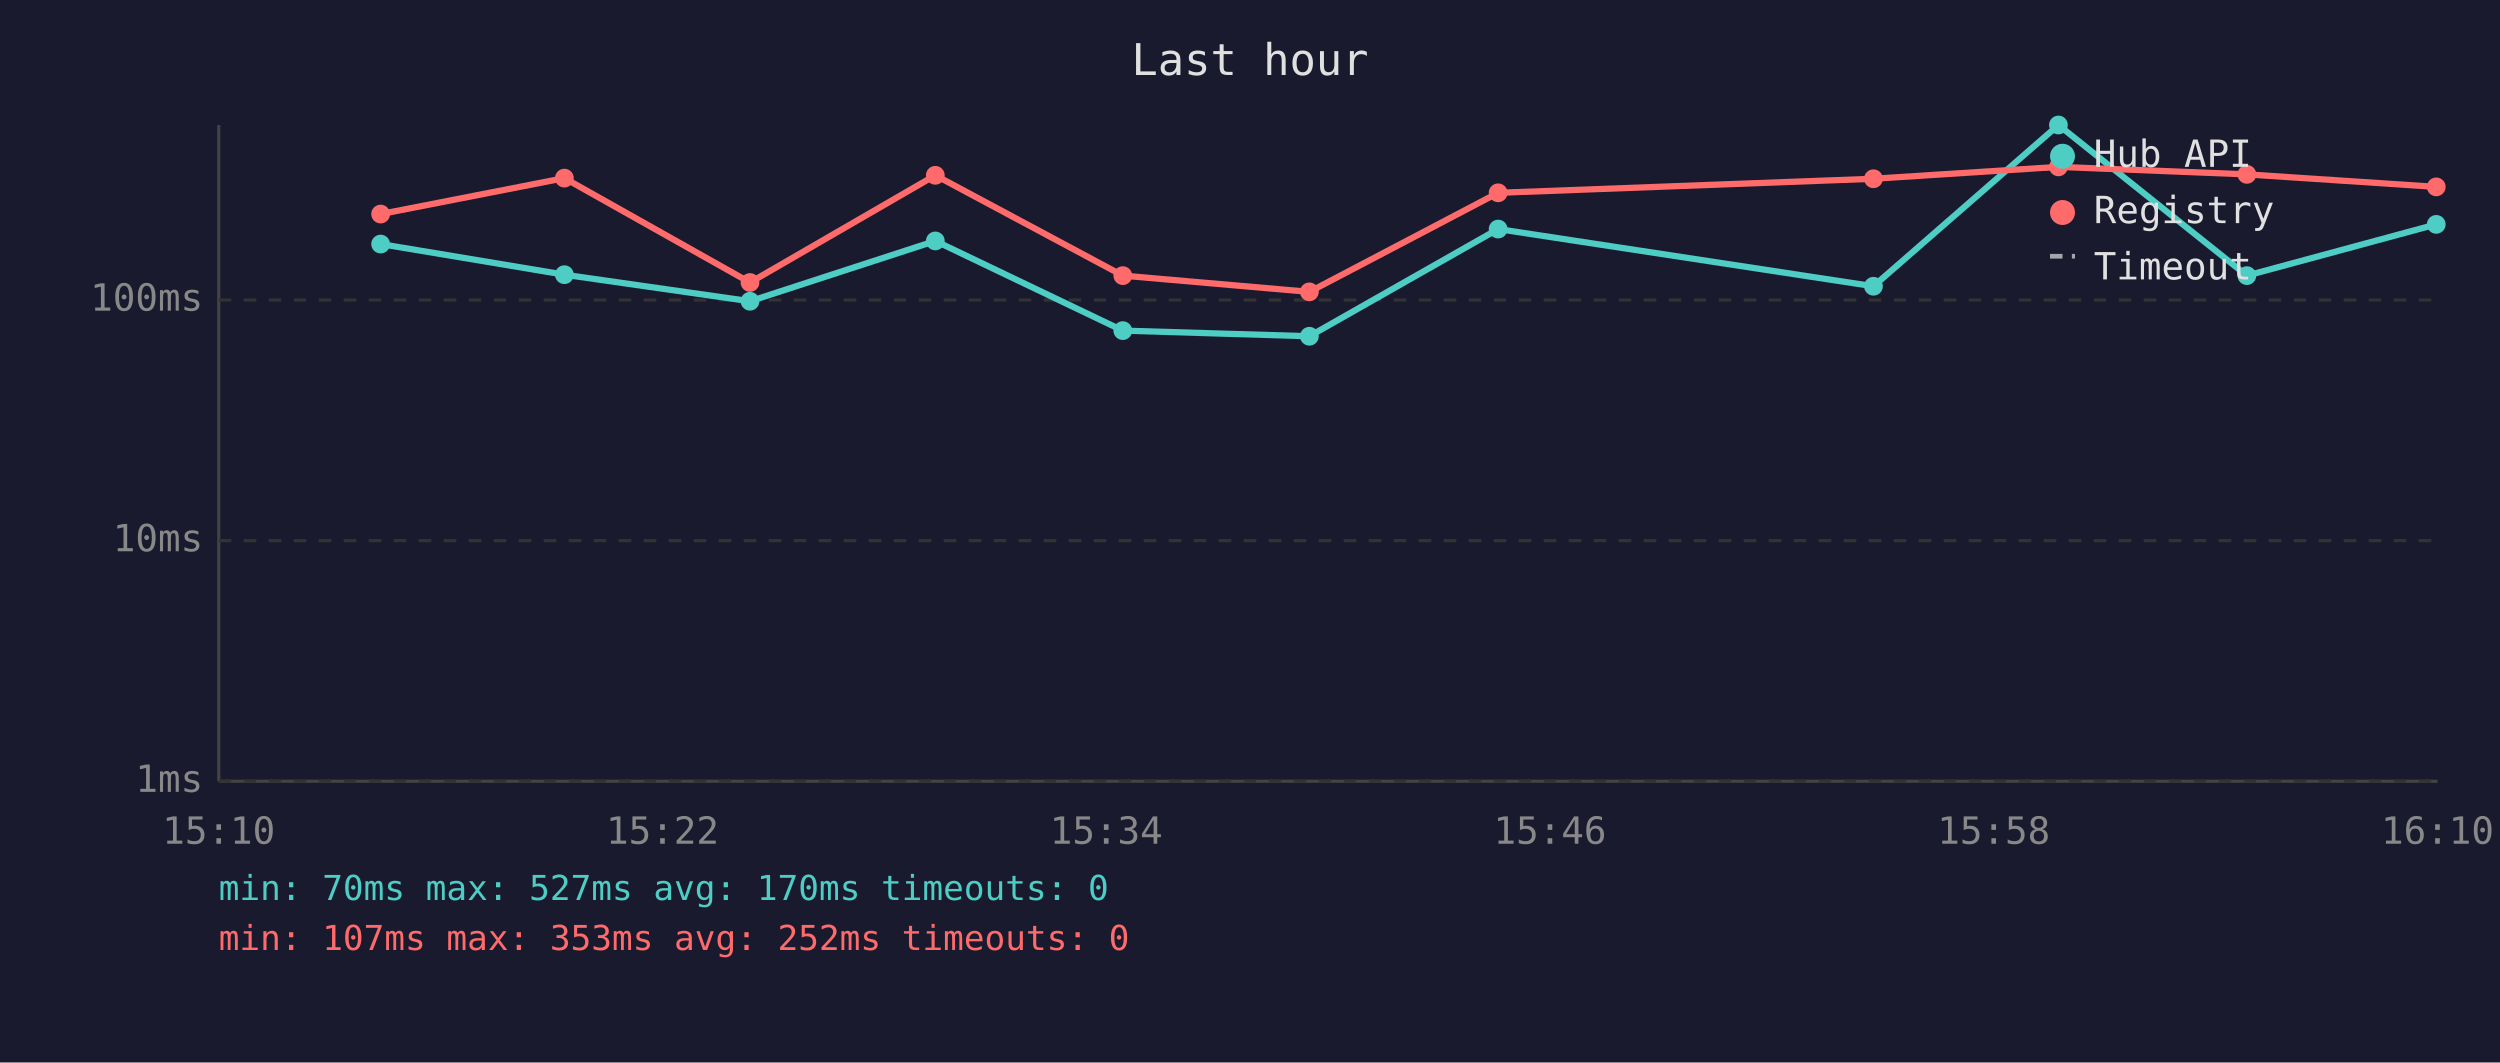
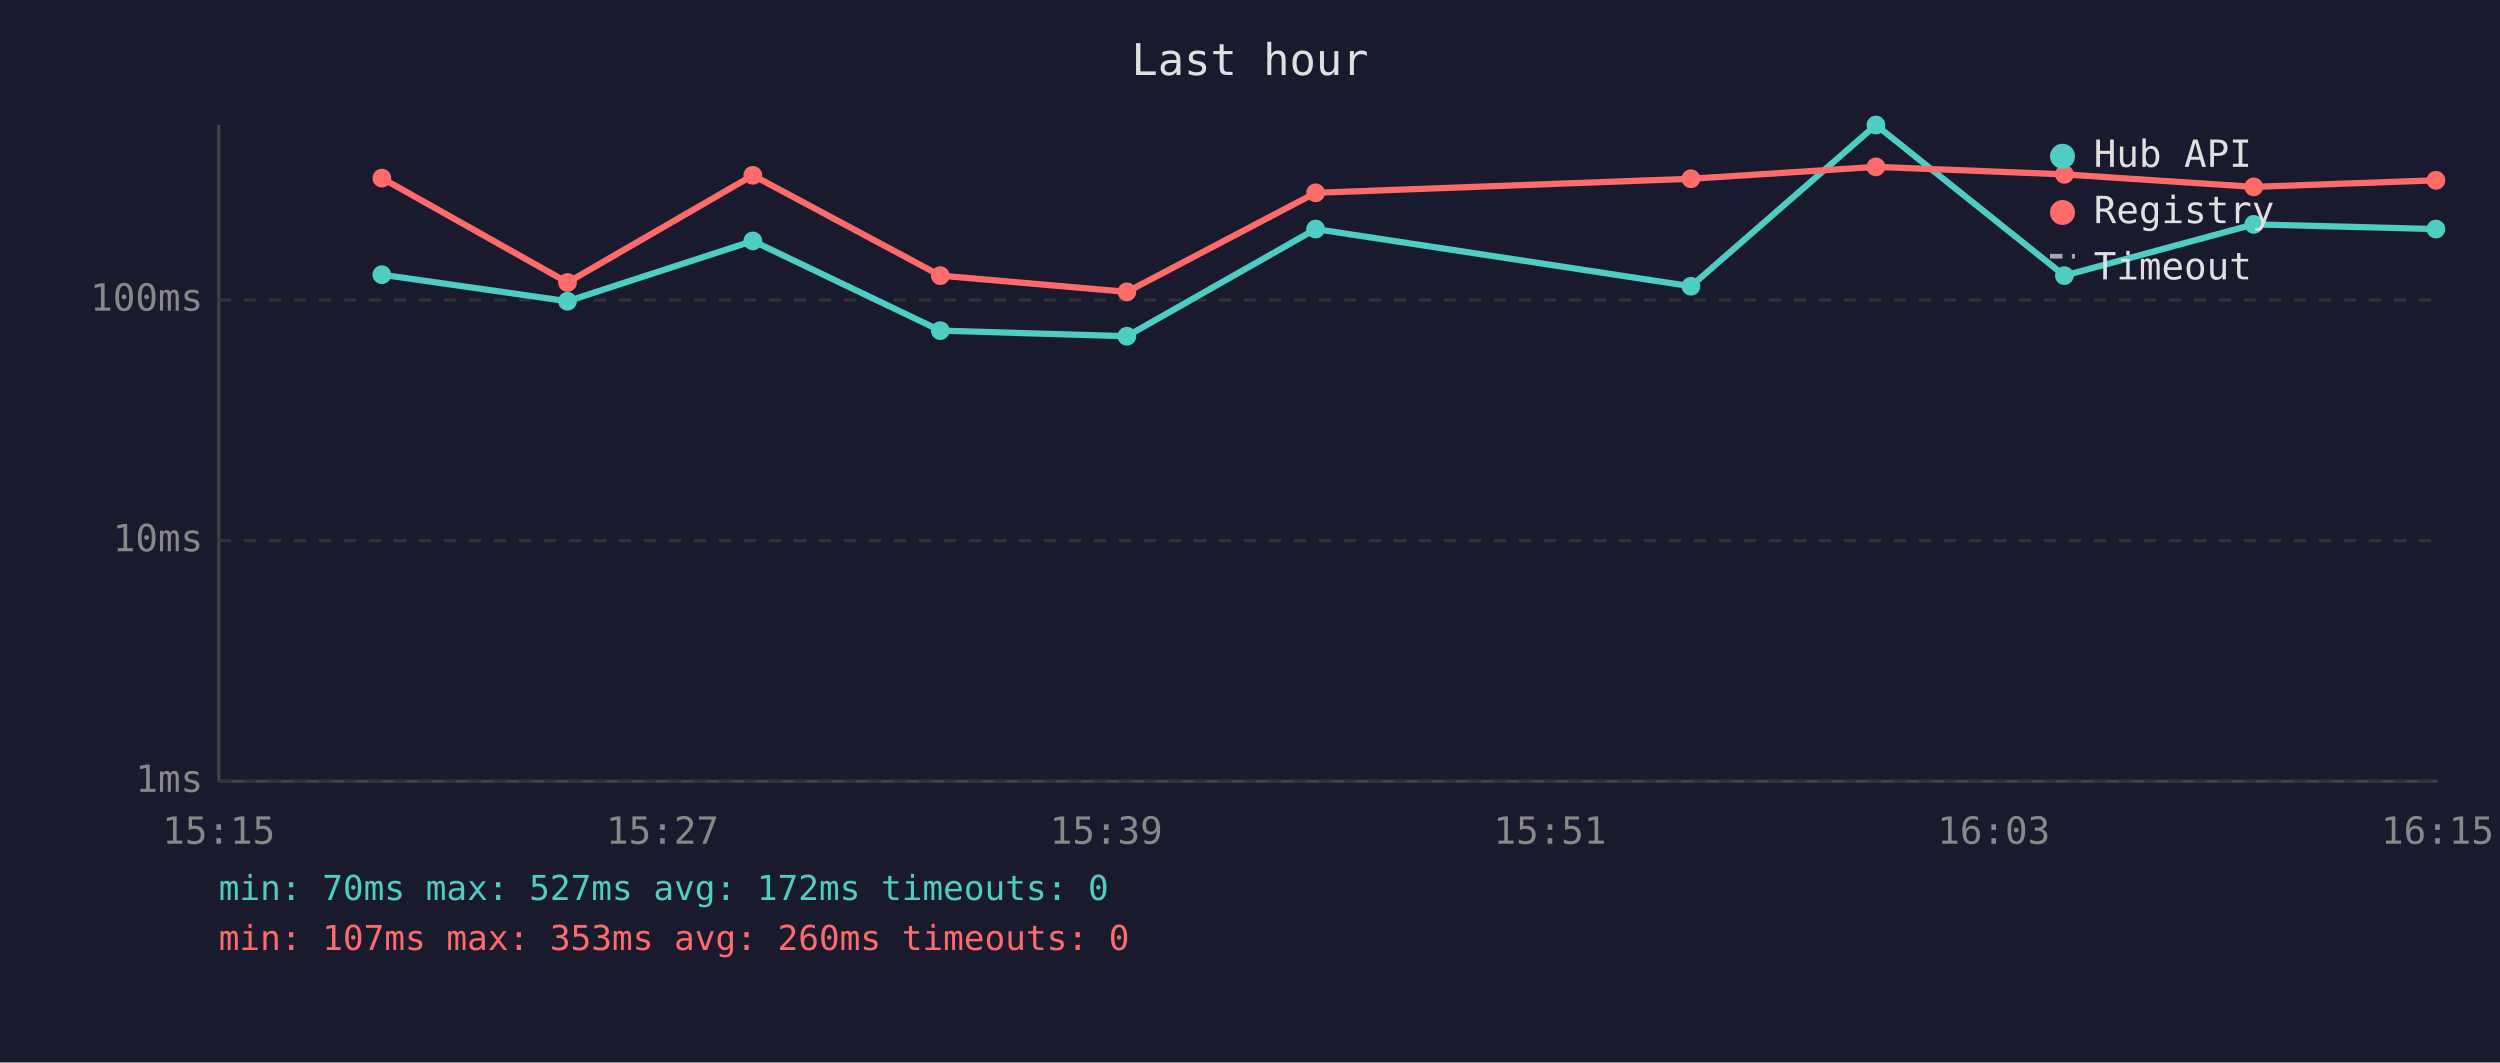
<svg xmlns="http://www.w3.org/2000/svg" viewBox="0 0 800 340" font-family="monospace" font-size="12">
  <rect width="800" height="340" fill="#1a1a2e" />
  <text x="400" y="24" fill="#e0e0e0" font-size="14" text-anchor="middle">Last hour</text>
  <line x1="70" y1="40" x2="70" y2="250" stroke="#444" stroke-width="1" />
  <line x1="70" y1="250" x2="780" y2="250" stroke="#444" stroke-width="1" />
  <line x1="70" y1="250" x2="780" y2="250" stroke="#333" stroke-width="1" stroke-dasharray="4" />
  <text x="65" y="250" fill="#888" text-anchor="end" dominant-baseline="middle">1ms</text>
  <line x1="70" y1="173" x2="780" y2="173" stroke="#333" stroke-width="1" stroke-dasharray="4" />
  <text x="65" y="173" fill="#888" text-anchor="end" dominant-baseline="middle">10ms</text>
  <line x1="70" y1="96" x2="780" y2="96" stroke="#333" stroke-width="1" stroke-dasharray="4" />
  <text x="65" y="96" fill="#888" text-anchor="end" dominant-baseline="middle">100ms</text>
-   <text x="70" y="270" fill="#888" text-anchor="middle">15:10</text>
-   <text x="212" y="270" fill="#888" text-anchor="middle">15:22</text>
-   <text x="354" y="270" fill="#888" text-anchor="middle">15:34</text>
-   <text x="496" y="270" fill="#888" text-anchor="middle">15:46</text>
-   <text x="638" y="270" fill="#888" text-anchor="middle">15:58</text>
-   <text x="780" y="270" fill="#888" text-anchor="middle">16:10</text>
-   <polyline points="121.8,78.1 180.6,87.9 240.0,96.4 299.3,77.1 359.3,105.8 419.0,107.6 479.4,73.3 599.5,91.6 658.7,40.0 719.0,88.2 779.6,71.8" fill="none" stroke="#4ecdc4" stroke-width="2" opacity="1" />
-   <circle cx="121.8" cy="78.1" r="3" fill="#4ecdc4" />
-   <circle cx="180.6" cy="87.9" r="3" fill="#4ecdc4" />
-   <circle cx="240.0" cy="96.4" r="3" fill="#4ecdc4" />
-   <circle cx="299.3" cy="77.1" r="3" fill="#4ecdc4" />
-   <circle cx="359.3" cy="105.8" r="3" fill="#4ecdc4" />
-   <circle cx="419.0" cy="107.6" r="3" fill="#4ecdc4" />
-   <circle cx="479.4" cy="73.3" r="3" fill="#4ecdc4" />
-   <circle cx="599.5" cy="91.6" r="3" fill="#4ecdc4" />
-   <circle cx="658.7" cy="40.0" r="3" fill="#4ecdc4" />
-   <circle cx="719.0" cy="88.2" r="3" fill="#4ecdc4" />
-   <circle cx="779.6" cy="71.8" r="3" fill="#4ecdc4" />
-   <polyline points="121.8,68.5 180.6,57.0 240.0,90.4 299.3,56.1 359.3,88.2 419.0,93.4 479.4,61.7 599.5,57.2 658.7,53.4 719.0,55.8 779.6,59.8" fill="none" stroke="#ff6b6b" stroke-width="2" opacity="1" />
-   <circle cx="121.8" cy="68.5" r="3" fill="#ff6b6b" />
-   <circle cx="180.6" cy="57.0" r="3" fill="#ff6b6b" />
-   <circle cx="240.0" cy="90.4" r="3" fill="#ff6b6b" />
-   <circle cx="299.3" cy="56.1" r="3" fill="#ff6b6b" />
-   <circle cx="359.3" cy="88.2" r="3" fill="#ff6b6b" />
-   <circle cx="419.0" cy="93.4" r="3" fill="#ff6b6b" />
-   <circle cx="479.4" cy="61.7" r="3" fill="#ff6b6b" />
-   <circle cx="599.5" cy="57.2" r="3" fill="#ff6b6b" />
-   <circle cx="658.7" cy="53.4" r="3" fill="#ff6b6b" />
-   <circle cx="719.0" cy="55.8" r="3" fill="#ff6b6b" />
-   <circle cx="779.6" cy="59.8" r="3" fill="#ff6b6b" />
+   <text x="70" y="270" fill="#888" text-anchor="middle">15:15</text>
+   <text x="212" y="270" fill="#888" text-anchor="middle">15:27</text>
+   <text x="354" y="270" fill="#888" text-anchor="middle">15:39</text>
+   <text x="496" y="270" fill="#888" text-anchor="middle">15:51</text>
+   <text x="638" y="270" fill="#888" text-anchor="middle">16:03</text>
+   <text x="780" y="270" fill="#888" text-anchor="middle">16:15</text>
+   <polyline points="122.2,87.9 181.6,96.4 240.9,77.1 300.9,105.8 360.6,107.6 421.0,73.3 541.1,91.6 600.3,40.0 660.6,88.2 721.2,71.8 779.5,73.3" fill="none" stroke="#4ecdc4" stroke-width="2" opacity="1" />
+   <circle cx="122.2" cy="87.9" r="3" fill="#4ecdc4" />
+   <circle cx="181.6" cy="96.4" r="3" fill="#4ecdc4" />
+   <circle cx="240.9" cy="77.1" r="3" fill="#4ecdc4" />
+   <circle cx="300.9" cy="105.8" r="3" fill="#4ecdc4" />
+   <circle cx="360.6" cy="107.6" r="3" fill="#4ecdc4" />
+   <circle cx="421.0" cy="73.3" r="3" fill="#4ecdc4" />
+   <circle cx="541.1" cy="91.6" r="3" fill="#4ecdc4" />
+   <circle cx="600.3" cy="40.0" r="3" fill="#4ecdc4" />
+   <circle cx="660.6" cy="88.2" r="3" fill="#4ecdc4" />
+   <circle cx="721.2" cy="71.8" r="3" fill="#4ecdc4" />
+   <circle cx="779.5" cy="73.3" r="3" fill="#4ecdc4" />
+   <polyline points="122.2,57.0 181.6,90.4 240.9,56.1 300.9,88.2 360.6,93.4 421.0,61.7 541.1,57.2 600.3,53.4 660.6,55.8 721.2,59.8 779.5,57.7" fill="none" stroke="#ff6b6b" stroke-width="2" opacity="1" />
+   <circle cx="122.2" cy="57.0" r="3" fill="#ff6b6b" />
+   <circle cx="181.6" cy="90.4" r="3" fill="#ff6b6b" />
+   <circle cx="240.9" cy="56.1" r="3" fill="#ff6b6b" />
+   <circle cx="300.9" cy="88.2" r="3" fill="#ff6b6b" />
+   <circle cx="360.6" cy="93.4" r="3" fill="#ff6b6b" />
+   <circle cx="421.0" cy="61.7" r="3" fill="#ff6b6b" />
+   <circle cx="541.1" cy="57.2" r="3" fill="#ff6b6b" />
+   <circle cx="600.3" cy="53.4" r="3" fill="#ff6b6b" />
+   <circle cx="660.6" cy="55.8" r="3" fill="#ff6b6b" />
+   <circle cx="721.2" cy="59.8" r="3" fill="#ff6b6b" />
+   <circle cx="779.5" cy="57.7" r="3" fill="#ff6b6b" />
  <circle cx="660" cy="50" r="4" fill="#4ecdc4" />
  <text x="670" y="50" fill="#e0e0e0" dominant-baseline="middle">Hub API</text>
  <circle cx="660" cy="68" r="4" fill="#ff6b6b" />
  <text x="670" y="68" fill="#e0e0e0" dominant-baseline="middle">Registry</text>
  <line x1="656" y1="82" x2="664" y2="82" stroke="#e0e0e0" stroke-width="1.5" stroke-dasharray="4,3" opacity="0.7" />
  <text x="670" y="86" fill="#e0e0e0" dominant-baseline="middle">Timeout</text>
-   <text x="70" y="288" fill="#4ecdc4" font-size="11">min: 70ms  max: 527ms  avg: 170ms  timeouts: 0</text>
-   <text x="70" y="304" fill="#ff6b6b" font-size="11">min: 107ms  max: 353ms  avg: 252ms  timeouts: 0</text>
+   <text x="70" y="288" fill="#4ecdc4" font-size="11">min: 70ms  max: 527ms  avg: 172ms  timeouts: 0</text>
+   <text x="70" y="304" fill="#ff6b6b" font-size="11">min: 107ms  max: 353ms  avg: 260ms  timeouts: 0</text>
</svg>
